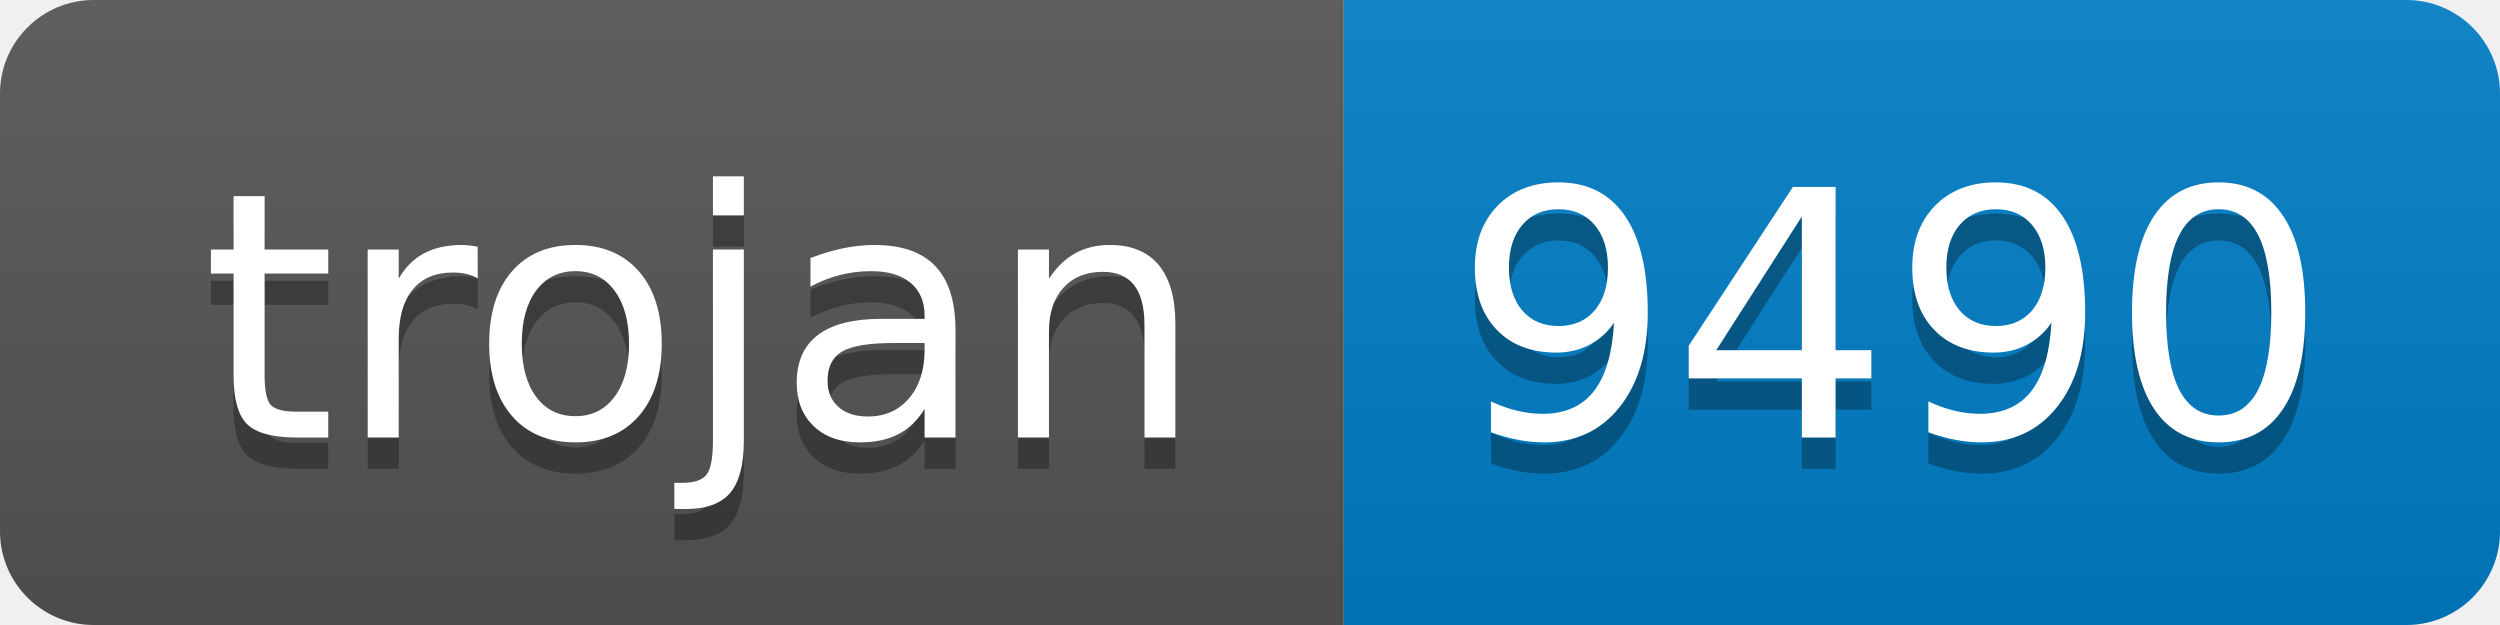
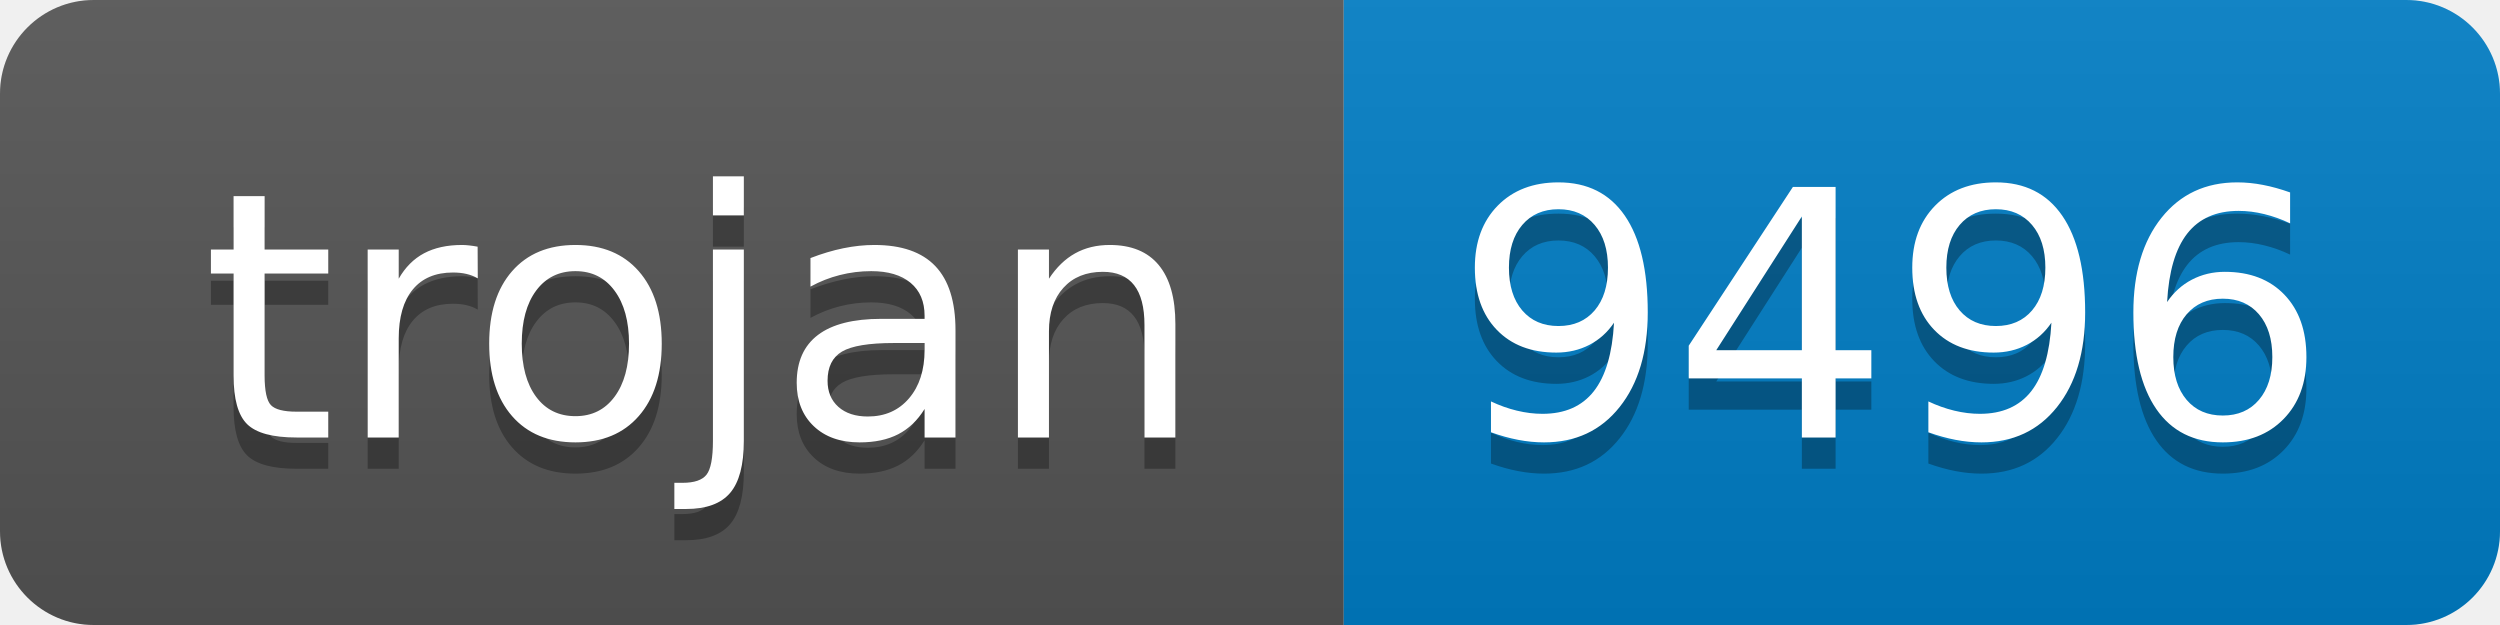
- <svg xmlns="http://www.w3.org/2000/svg" width="80" height="20" role="img" aria-label="trojan: 9490">
+ <svg xmlns="http://www.w3.org/2000/svg" width="80" height="20" role="img" aria-label="trojan: 9496">
  <linearGradient id="s" x2="0" y2="100%">
    <stop offset="0" stop-color="#bbb" stop-opacity=".1" />
    <stop offset="1" stop-opacity=".1" />
  </linearGradient>
  <clipPath id="r">
    <rect width="80" height="20" rx="3" fill="#fff" />
  </clipPath>
  <g clip-path="url(#r)">
    <rect width="43" height="20" fill="#555" />
    <rect x="43" width="37" height="20" fill="#007ec6" />
    <rect width="80" height="20" fill="url(#s)" />
  </g>
  <g fill="#fff" text-anchor="middle" font-family="Verdana,Geneva,DejaVu Sans,sans-serif" text-rendering="geometricPrecision" font-size="110">
    <text aria-hidden="true" x="225" y="150" fill="#010101" fill-opacity=".3" transform="scale(.1)" textLength="330">trojan</text>
    <text x="225" y="140" transform="scale(.1)" fill="#fff" textLength="330">trojan</text>
-     <text aria-hidden="true" x="605" y="150" fill="#010101" fill-opacity=".3" transform="scale(.1)" textLength="270">9490</text>
-     <text x="605" y="140" transform="scale(.1)" fill="#fff" textLength="270">9490</text>
+     <text aria-hidden="true" x="605" y="150" fill="#010101" fill-opacity=".3" transform="scale(.1)" textLength="270">9496</text>
+     <text x="605" y="140" transform="scale(.1)" fill="#fff" textLength="270">9496</text>
  </g>
</svg>
